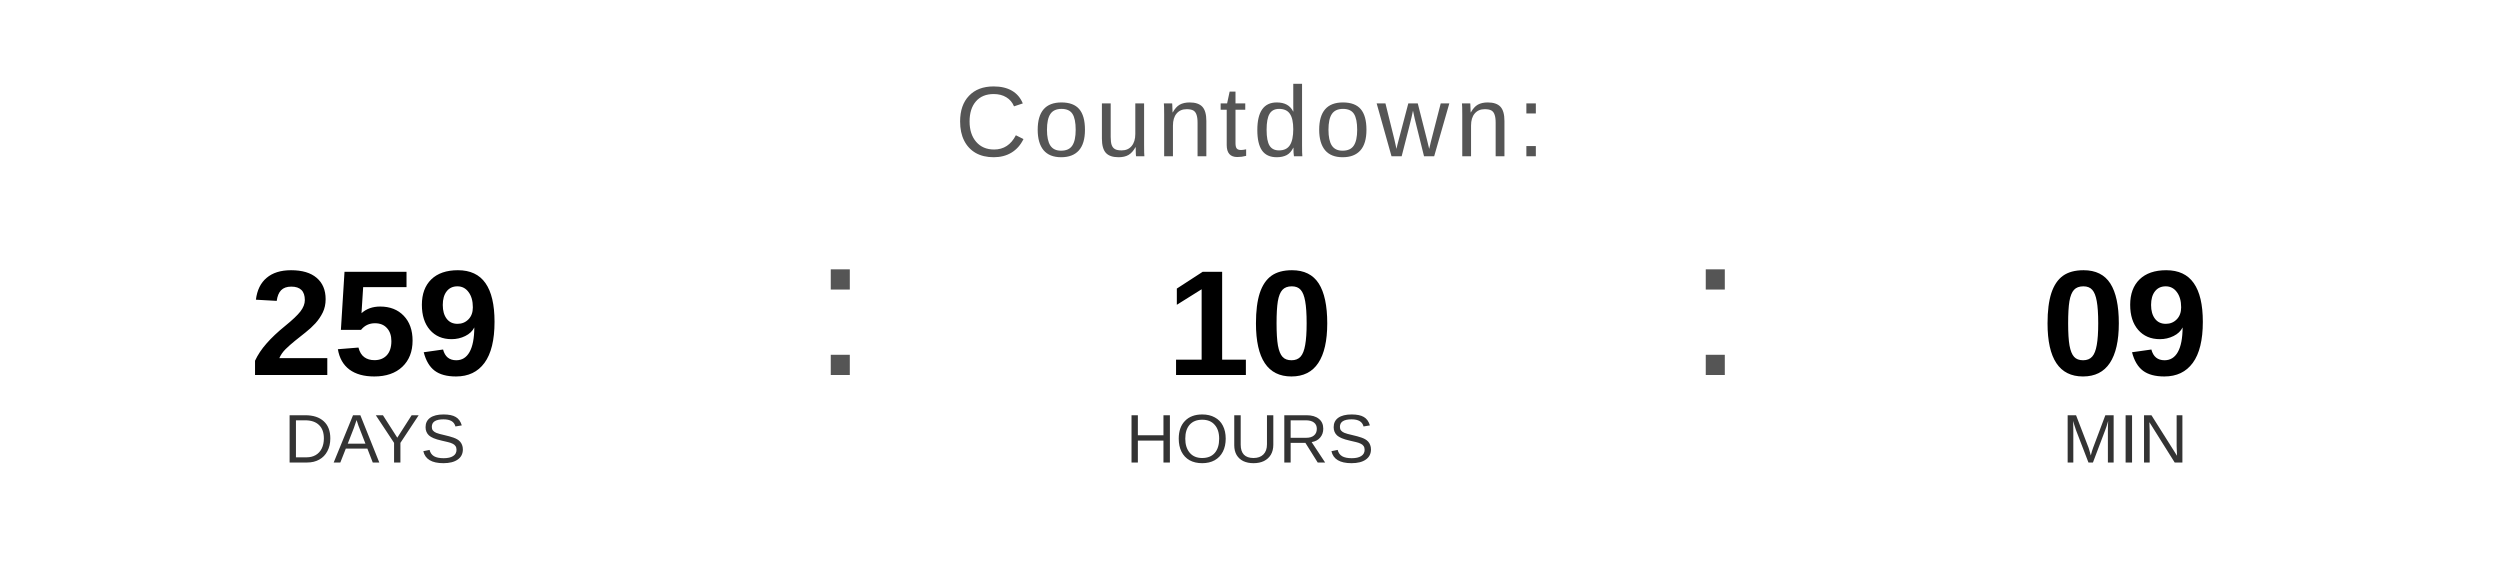
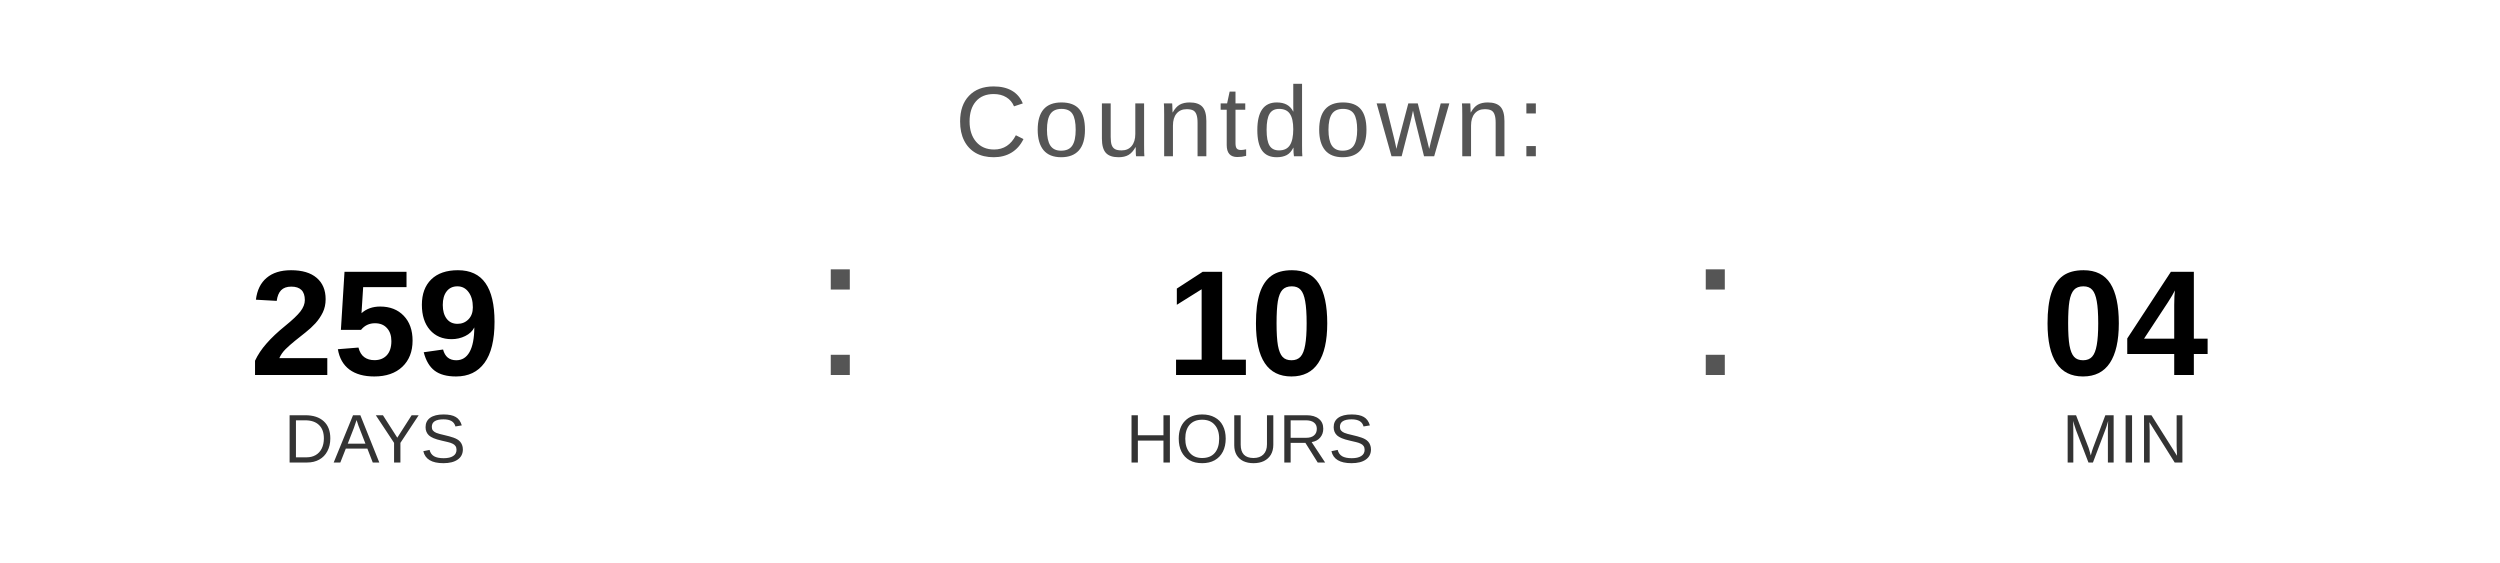
<svg xmlns="http://www.w3.org/2000/svg" width="400" height="90" viewBox="0 0 400 90">
  <text x="200" y="25" font-family="Arial, Helvetica, sans-serif" font-size="16" fill="#555555" text-anchor="middle" letter-spacing="1">
    Countdown:
  </text>
  <text x="60" y="60" font-family="Arial, Helvetica, sans-serif" font-size="24" font-weight="bold" fill="#000000" text-anchor="middle">259</text>
  <text x="60" y="74" font-family="Arial, Helvetica, sans-serif" font-size="11" fill="#333333" text-anchor="middle">DAYS</text>
  <text x="130" y="60" font-family="Arial, sans-serif" font-size="32" fill="#555555">:</text>
  <text x="200" y="60" font-family="Arial, Helvetica, sans-serif" font-size="24" font-weight="bold" fill="#000000" text-anchor="middle">10</text>
  <text x="200" y="74" font-family="Arial, Helvetica, sans-serif" font-size="11" fill="#333333" text-anchor="middle">HOURS</text>
  <text x="270" y="60" font-family="Arial, sans-serif" font-size="32" fill="#555555">:</text>
-   <text x="340" y="60" font-family="Arial, Helvetica, sans-serif" font-size="24" font-weight="bold" fill="#000000" text-anchor="middle">09</text>
+   <text x="340" y="60" font-family="Arial, Helvetica, sans-serif" font-size="24" font-weight="bold" fill="#000000" text-anchor="middle">04</text>
  <text x="340" y="74" font-family="Arial, Helvetica, sans-serif" font-size="11" fill="#333333" text-anchor="middle">MIN</text>
</svg>
